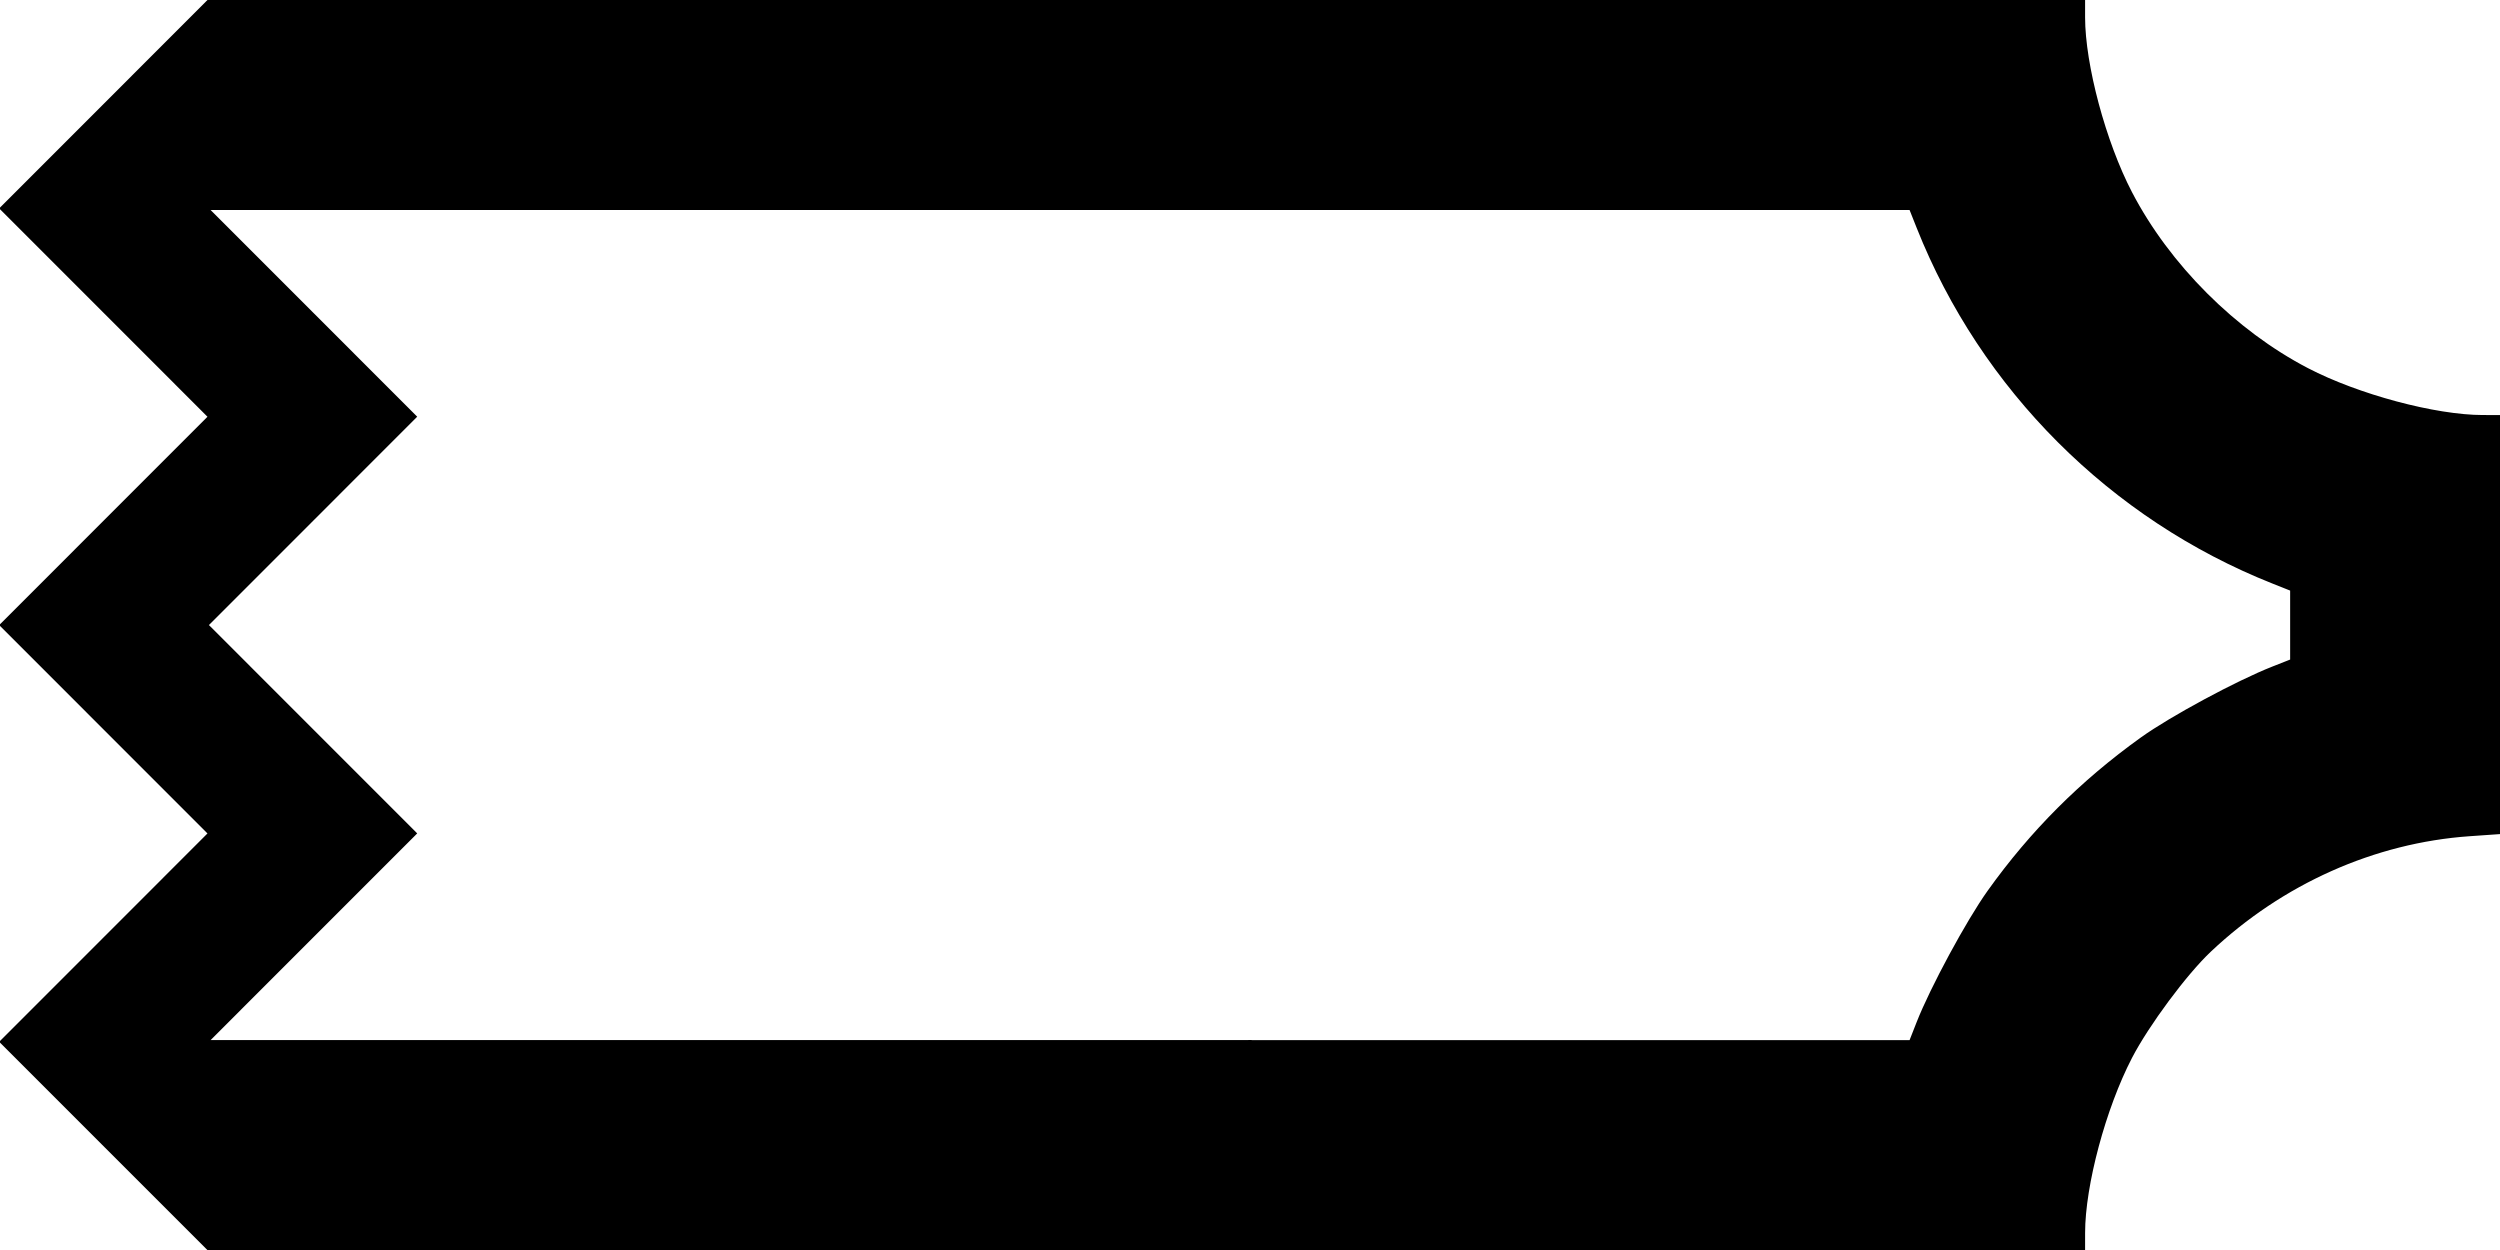
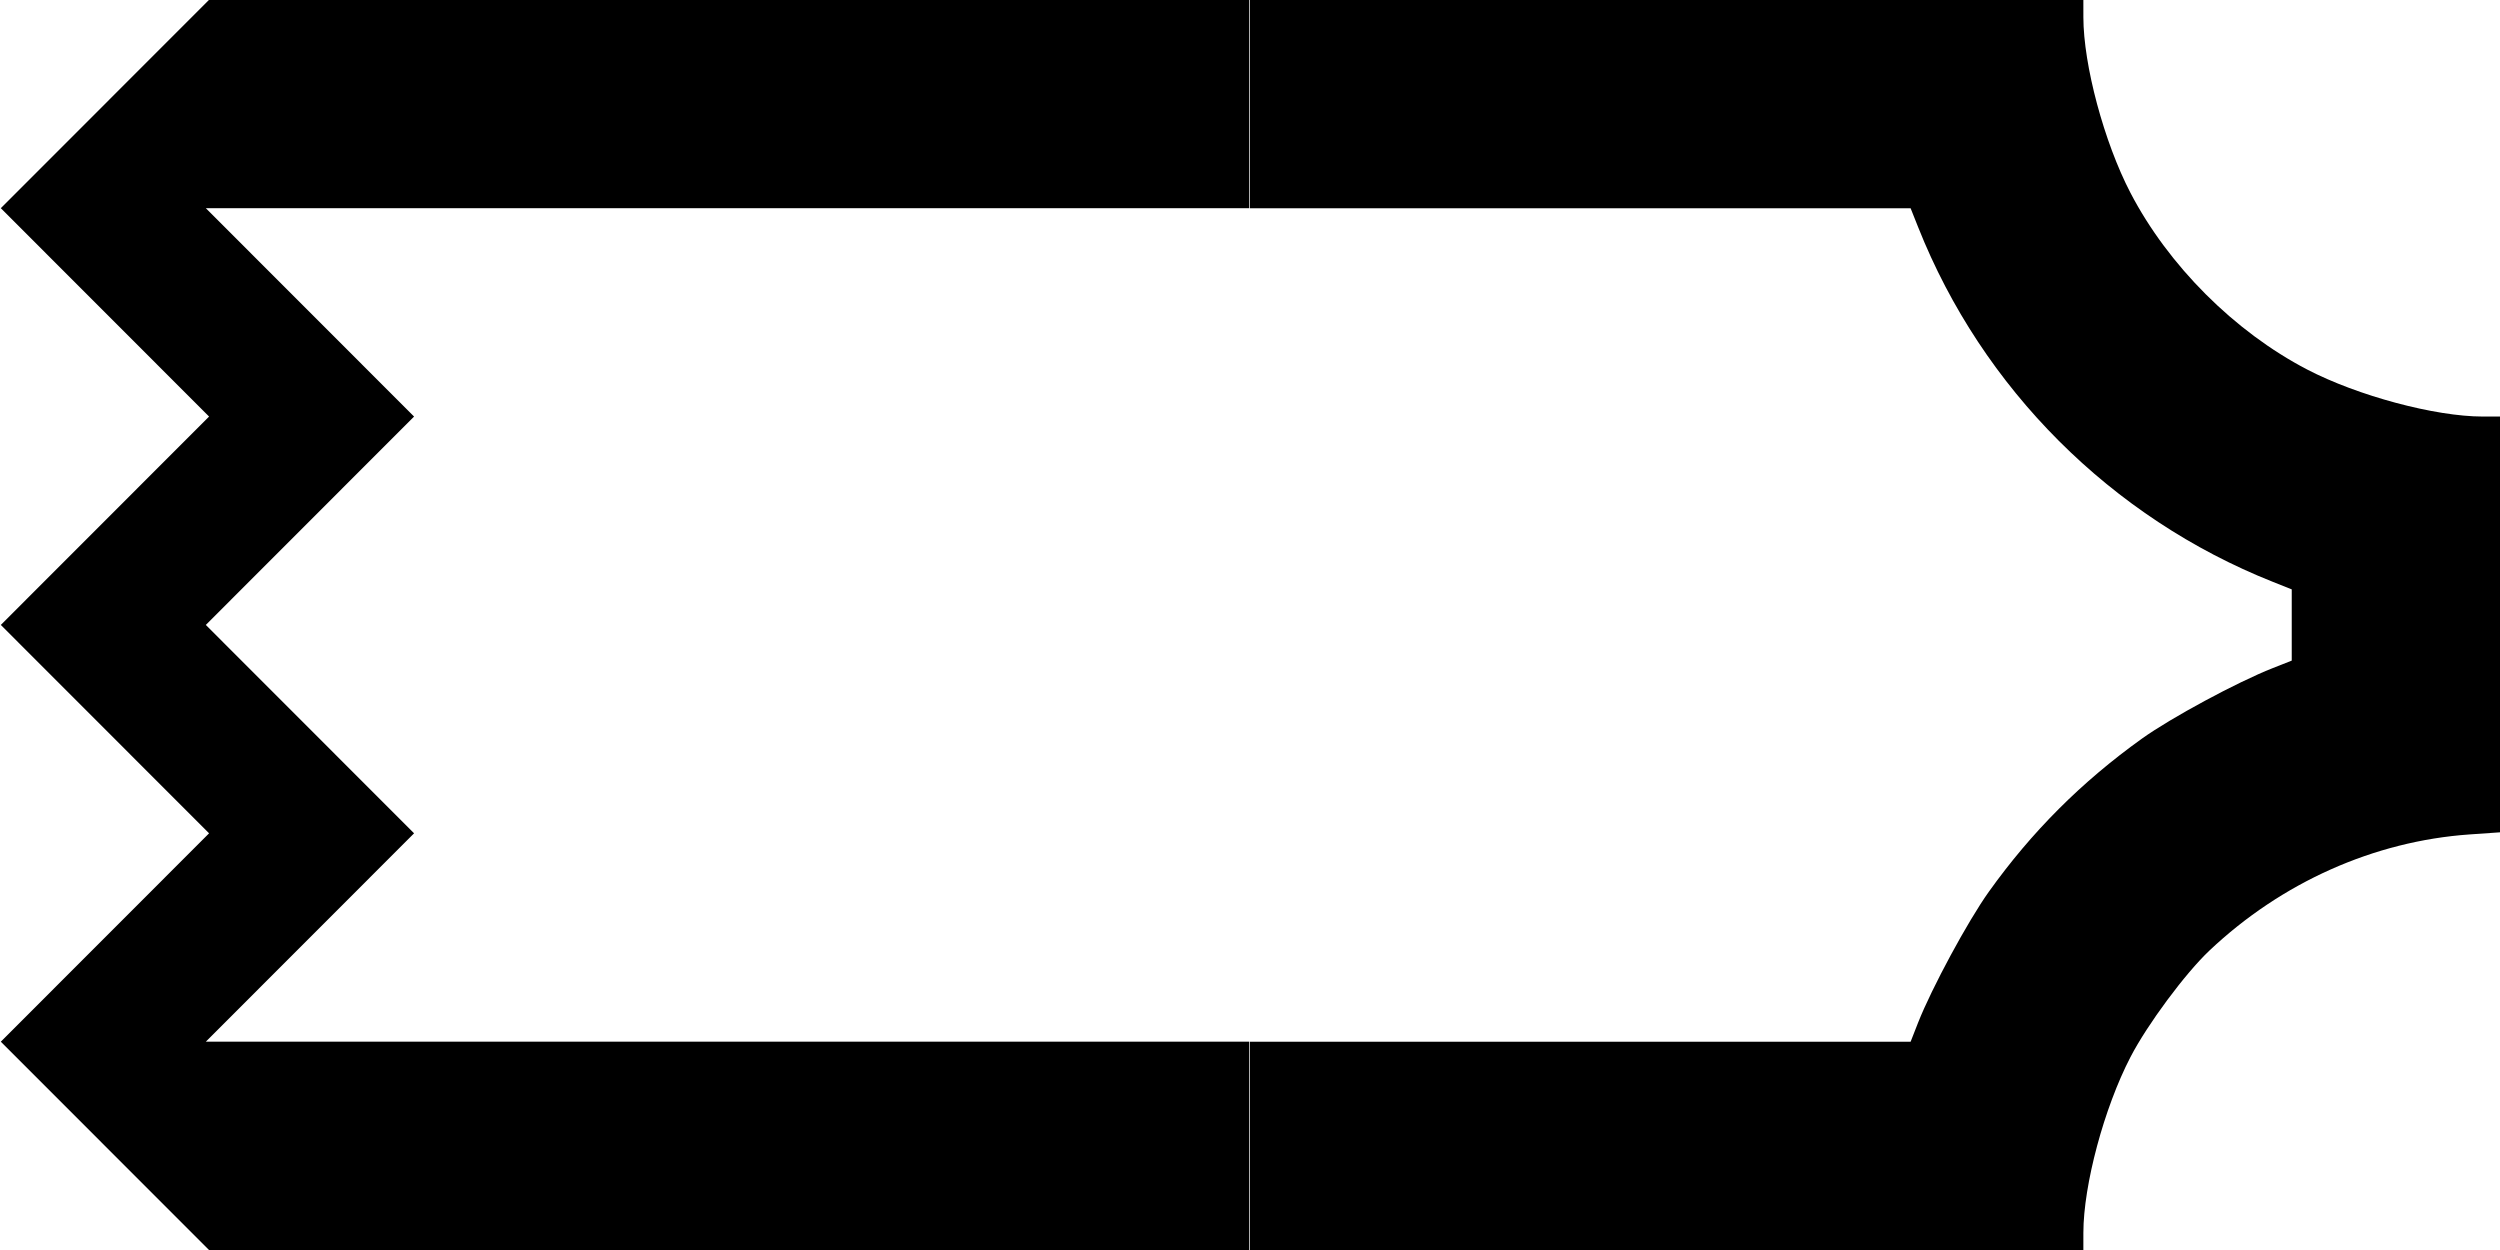
- <svg xmlns="http://www.w3.org/2000/svg" width="200mm" height="100mm" viewBox="0 0 200 100" version="1.1" id="svg8">
-   <defs id="defs2" />
-   <g id="layer1">
-     <path style="fill:#000000;stroke-width:0.265;stroke:#000000;stroke-opacity:1.0" d="m -300,191.678 v -8.334 h 8.334 8.334 V 175.009 166.675 H -291.666 -300 V 150.006 133.338 h 8.334 8.334 v -8.334 -8.334 H -291.666 -300 v -8.334 -8.334 h 50.006 50.006 v 8.334 8.334 h -33.338 -33.337 v 33.337 33.337 h 33.337 33.337 v 8.334 8.334 H -249.994 -300 Z" id="path849" />
-     <path style="fill:#000000;stroke-width:0.265;stroke:#000000;stroke-opacity:1.0" d="m -278.537,99.721 c -7.727,-1.106 -15.033,-6.398 -18.572,-13.453 -2.065,-4.117 -2.784,-7.617 -2.566,-12.499 0.2,-4.481 1.176,-7.771 3.476,-11.711 1.615,-2.767 6.029,-7.075 8.886,-8.673 2.562,-1.433 6.453,-2.772 8.755,-3.012 1.655,-0.173 2.159,-0.616 0.704,-0.619 -3.261,-0.007 -9.725,-2.753 -13.109,-5.568 -3.878,-3.227 -6.864,-7.938 -8.185,-12.914 -0.572,-2.156 -0.677,-3.122 -0.677,-6.254 0,-3.139 0.104,-4.096 0.682,-6.274 2.313,-8.718 9.043,-15.452 17.879,-17.891 l 2.55,-0.704 39.357,-0.074 L -200,0 v 8.338 8.338 l -38.695,0.07 -38.695,0.07 -1.403,0.777 c -1.595,0.884 -2.927,2.25 -3.809,3.907 -0.875,1.645 -0.875,5.391 0,7.035 0.931,1.749 2.333,3.141 3.979,3.949 1.483,0.728 1.562,0.737 8.112,0.892 5.857,0.138 6.827,0.224 8.467,0.749 5.264,1.684 9.412,5.812 11.054,11.001 0.831,2.626 0.831,7.163 0,9.79 -1.643,5.191 -5.8,9.327 -11.054,10.997 -1.671,0.531 -2.332,0.584 -6.762,0.537 -7.343,-0.077 -9.731,0.46 -11.964,2.694 -4.038,4.038 -2.844,10.889 2.342,13.441 l 1.303,0.641 38.563,0.07 38.563,0.07 v 8.331 8.331 l -38.431,-0.033 c -21.374,-0.018 -39.174,-0.139 -40.106,-0.273 z" id="path865" />
-     <path style="fill:#000000;stroke-width:0.265;stroke:#000000;stroke-opacity:1.0" d="m -400.012,-49.994 v -50.006 H -350.006 -300 v 8.334 8.334 h -41.672 -41.672 v 33.337 33.337 H -341.672 -300 v 8.334 8.334 h -50.006 -50.006 z" id="path881" />
-     <path style="fill:#000000;stroke-width:0.265;stroke:#000000;stroke-opacity:1.0" d="m -255.166,-0.302 c -9.088,-0.927 -18.37,-4.687 -25.654,-10.39 -9.12,-7.142 -15.611,-17.531 -18.021,-28.847 -2.389,-11.215 -0.904,-22.608 4.292,-32.928 4.898,-9.727 12.337,-17.168 22.056,-22.062 5.861,-2.951 11.371,-4.547 17.951,-5.199 1.666,-0.165 12.895,-0.271 28.641,-0.271 H -200 v 8.334 8.334 l -26.392,0.001 c -29.274,10e-4 -28.932,-0.016 -34.164,1.734 -10.007,3.347 -17.706,11.046 -21.053,21.053 -5.837,17.451 3.57,36.311 21.019,42.142 5.272,1.762 4.902,1.743 34.197,1.744 l 26.392,10e-4 v 8.334 8.334 l -26.392,-0.036 c -14.516,-0.02 -27.464,-0.145 -28.773,-0.279 z" id="path897" />
-     <path style="fill:#000000;stroke-width:0.265;stroke:#000000;stroke-opacity:1.0" d="m -174.877,-24.991 -25.002,-25.003 25.002,-25.003 25.002,-25.003 h 24.938 24.938 v 8.334 8.334 h -24.938 -24.938 l -16.667,16.669 -16.667,16.669 16.667,16.669 16.667,16.669 h 24.938 24.938 v 8.334 8.334 h -24.938 -24.938 z" id="path913" />
-     <path style="fill:#000000;stroke-width:0.265;stroke:#000000;stroke-opacity:1.0" d="M -174.877,75.009 -149.875,50.006 -174.877,25.003 -199.879,0 h 49.94 49.94 v 8.334 8.334 h -33.403 -33.403 l 16.667,16.669 16.667,16.669 -16.667,16.669 -16.667,16.669 h 33.403 33.403 v 8.334 8.334 h -49.94 -49.94 z" id="path929" />
-     <path style="fill:#000000;stroke-width:0.265;stroke:#000000;stroke-opacity:1.0" d="m -391.546,191.678 -8.331,-8.334 8.331,-8.334 8.331,-8.334 -8.331,-8.334 -8.331,-8.334 8.331,-8.334 8.331,-8.334 -8.331,-8.334 -8.331,-8.334 8.331,-8.334 8.331,-8.334 H -341.607 -300 v 8.334 8.334 h -41.736 -41.736 l 8.331,8.334 8.331,8.334 -8.331,8.334 -8.331,8.334 8.331,8.334 8.331,8.334 -8.331,8.334 -8.331,8.334 H -341.736 -300 v 8.334 8.334 h -41.607 -41.607 z" id="path945" />
-     <path style="fill:#000000;stroke-width:0.265;stroke:#000000;stroke-opacity:1.0" d="M -200.012,150.006 V 100 h 16.601 16.601 l 8.402,8.399 8.402,8.399 8.402,-8.399 8.402,-8.399 h 16.601 16.601 v 8.334 8.334 h -16.566 -16.566 l -8.325,8.202 c -4.579,4.511 -8.418,8.202 -8.531,8.202 -0.113,0 -3.962,-3.691 -8.552,-8.202 l -8.347,-8.202 h -8.228 -8.228 v 33.337 33.337 h 8.229 8.229 l 8.34,-8.202 c 4.587,-4.511 8.441,-8.202 8.564,-8.202 0.123,0 3.963,3.691 8.533,8.202 l 8.309,8.202 h 16.57 16.57 v 8.334 8.334 h -16.601 -16.601 l -8.402,-8.399 -8.402,-8.399 -8.402,8.399 -8.402,8.399 h -16.601 -16.601 z" id="path961" />
-     <path style="fill:#000000;stroke-width:0.265;stroke:#000000;stroke-opacity:1.0" d="m -366.676,98.623 c -0.003,-3.815 -1.659,-9.992 -3.768,-14.056 -1.351,-2.603 -4.382,-6.689 -6.32,-8.519 -5.77,-5.449 -13.166,-8.75 -20.801,-9.283 l -2.447,-0.171 v -16.629 -16.629 l 1.389,-0.001 c 3.815,-0.003 10.001,-1.661 14.046,-3.766 5.813,-3.024 11.112,-8.323 14.136,-14.136 2.104,-4.045 3.763,-10.23 3.766,-14.046 L -366.675,0 H -333.337 -300 v 8.334 8.334 h -26.428 -26.428 l -0.604,1.521 c -5.127,12.904 -15.457,23.234 -28.363,28.363 l -1.521,0.605 v 2.849 2.849 l 1.521,0.599 c 2.849,1.122 8.13,3.97 10.468,5.646 4.828,3.461 8.822,7.457 12.244,12.249 1.683,2.358 4.567,7.695 5.658,10.474 l 0.597,1.521 H -326.428 -300 v 8.334 8.334 h -33.337 -33.337 l -10e-4,-1.389 z" id="path977" />
-     <path style="fill:#000000;stroke-width:0.265;stroke:#000000;stroke-opacity:1.0" d="m 500.025,191.678 v -8.334 h -8.334 -8.334 v -8.334 -8.334 h 8.334 8.334 V 150.006 133.338 h -8.334 -8.334 v -8.334 -8.334 h 8.334 8.334 V 108.334 100 H 450.019 400.012 v 8.334 8.334 h 33.338 33.337 v 33.337 33.337 h -33.337 -33.337 v 8.334 8.334 h 50.006 50.006 z" id="path983" />
-     <path style="fill:#000000;stroke-width:0.265;stroke:#000000;stroke-opacity:1.0" d="m 478.562,99.721 c 7.727,-1.107 15.033,-6.398 18.572,-13.453 2.065,-4.117 2.784,-7.617 2.566,-12.499 -0.2,-4.481 -1.176,-7.771 -3.476,-11.711 -1.615,-2.767 -6.029,-7.075 -8.886,-8.673 -2.562,-1.433 -6.453,-2.772 -8.755,-3.012 -1.655,-0.173 -2.159,-0.616 -0.704,-0.619 3.261,-0.007 9.725,-2.753 13.109,-5.568 3.878,-3.227 6.864,-7.938 8.185,-12.914 0.572,-2.156 0.677,-3.122 0.677,-6.254 0,-3.139 -0.104,-4.096 -0.682,-6.274 -2.313,-8.718 -9.043,-15.452 -17.879,-17.891 l -2.55,-0.704 -39.357,-0.074 -39.357,-0.074 V 8.338 16.675 l 38.695,0.07 38.695,0.07 1.403,0.777 c 1.595,0.884 2.927,2.25 3.809,3.907 0.875,1.645 0.875,5.391 0,7.035 -0.931,1.749 -2.333,3.141 -3.979,3.949 -1.483,0.728 -1.562,0.737 -8.112,0.892 -5.857,0.138 -6.827,0.224 -8.467,0.749 -5.264,1.684 -9.412,5.812 -11.054,11.001 -0.831,2.626 -0.831,7.163 0,9.79 1.643,5.191 5.8,9.327 11.054,10.997 1.671,0.531 2.332,0.584 6.762,0.537 7.343,-0.077 9.731,0.46 11.964,2.694 4.038,4.038 2.844,10.889 -2.342,13.441 l -1.303,0.641 -38.563,0.07 -38.563,0.07 v 8.331 8.331 l 38.431,-0.033 c 21.374,-0.018 39.174,-0.139 40.106,-0.273 z" id="path985" />
-     <path style="fill:#000000;stroke-width:0.265;stroke:#000000;stroke-opacity:1.0" d="M 400.012,-49.994 V -100 H 350.006 300 v 8.334 8.334 h 41.672 41.672 v 33.337 33.337 H 341.672 300 v 8.334 8.334 h 50.006 50.006 z" id="path987" />
-     <path style="fill:#000000;stroke-width:0.265;stroke:#000000;stroke-opacity:1.0" d="m 455.191,-0.302 c 9.088,-0.927 18.37,-4.687 25.654,-10.39 9.12,-7.142 15.611,-17.531 18.021,-28.847 2.389,-11.215 0.904,-22.608 -4.292,-32.928 -4.898,-9.727 -12.337,-17.168 -22.056,-22.062 -5.861,-2.951 -11.371,-4.547 -17.951,-5.199 -1.666,-0.165 -12.895,-0.271 -28.641,-0.271 h -25.901 v 8.334 8.334 l 26.392,0.001 c 29.274,10e-4 28.932,-0.016 34.164,1.734 10.007,3.347 17.706,11.046 21.053,21.053 5.837,17.451 -3.57,36.311 -21.019,42.142 -5.272,1.762 -4.902,1.743 -34.197,1.744 l -26.392,0.001 v 8.334 8.334 l 26.392,-0.036 c 14.516,-0.02 27.464,-0.145 28.773,-0.279 z" id="path989" />
-     <path style="fill:#000000;stroke-width:0.265;stroke:#000000;stroke-opacity:1.0" d="m 574.877,-24.991 25.002,-25.003 -25.002,-25.003 -25.002,-25.003 H 524.938 500 v 8.334 8.334 h 24.938 24.938 l 16.667,16.669 16.667,16.669 -16.667,16.669 -16.667,16.669 H 524.938 500 v 8.334 8.334 h 24.938 24.938 z" id="path991" />
-     <path style="fill:#000000;stroke-width:0.265;stroke:#000000;stroke-opacity:1.0" d="M 574.877,75.009 549.875,50.006 574.877,25.003 599.879,1e-6 H 549.94 500 v 8.334 8.334 h 33.403 33.403 l -16.667,16.669 -16.667,16.669 16.667,16.669 16.667,16.669 H 533.403 500 v 8.334 8.334 h 49.94 49.94 z" id="path993" />
-     <path style="fill:#000000;stroke-width:0.265;stroke:#000000;stroke-opacity:1.0" d="m 391.546,191.678 8.331,-8.334 -8.331,-8.334 -8.331,-8.334 8.331,-8.334 8.331,-8.334 -8.331,-8.334 -8.331,-8.334 8.331,-8.334 8.331,-8.334 -8.331,-8.334 L 383.215,100 H 341.607 300 v 8.334 8.334 h 41.736 41.736 l -8.331,8.334 -8.331,8.334 8.331,8.334 8.331,8.334 -8.331,8.334 -8.331,8.334 8.331,8.334 8.331,8.334 H 341.736 300 v 8.334 8.334 h 41.607 41.607 z" id="path995" />
-     <path style="fill:#000000;stroke-width:0.265;stroke:#000000;stroke-opacity:1.0" d="M 600.013,150.006 V 100 h -16.601 -16.601 l -8.402,8.399 -8.402,8.399 -8.402,-8.399 L 533.202,100 H 516.601 500 v 8.334 8.334 h 16.566 16.566 l 8.325,8.202 c 4.579,4.511 8.418,8.202 8.531,8.202 0.113,0 3.962,-3.691 8.552,-8.202 l 8.347,-8.202 h 8.228 8.228 v 33.337 33.337 h -8.229 -8.229 l -8.34,-8.202 c -4.587,-4.511 -8.441,-8.202 -8.564,-8.202 -0.123,0 -3.963,3.691 -8.533,8.202 l -8.309,8.202 H 516.57 500 v 8.334 8.334 h 16.601 16.601 l 8.402,-8.399 8.402,-8.399 8.402,8.399 8.402,8.399 h 16.601 16.601 z" id="path997" />
-     <path style="fill:#000000;stroke-width:0.265;stroke:#000000;stroke-opacity:1.0" d="m 366.676,98.623 c 0.003,-3.815 1.659,-9.992 3.768,-14.056 1.351,-2.603 4.382,-6.689 6.32,-8.519 5.77,-5.449 13.166,-8.75 20.801,-9.283 l 2.447,-0.171 v -16.629 -16.629 l -1.389,-0.001 c -3.815,-0.003 -10.001,-1.661 -14.046,-3.766 -5.813,-3.024 -11.112,-8.323 -14.136,-14.136 -2.104,-4.045 -3.763,-10.23 -3.766,-14.046 L 366.675,1e-6 H 333.337 300 v 8.334 8.334 h 26.428 26.428 l 0.604,1.521 c 5.127,12.904 15.457,23.234 28.363,28.363 l 1.521,0.605 v 2.849 2.849 l -1.521,0.599 c -2.849,1.122 -8.13,3.97 -10.468,5.646 -4.828,3.461 -8.822,7.457 -12.244,12.249 -1.683,2.358 -4.567,7.695 -5.658,10.474 l -0.597,1.521 H 326.428 300 v 8.334 8.334 h 33.337 33.337 l 10e-4,-1.389 z" id="path999" />
-     <path style="fill:#000000;stroke:#000000;stroke-width:0.265;stroke-opacity:1" d="m 8.454,91.678 -8.331,-8.334 8.331,-8.334 8.331,-8.334 -8.331,-8.334 -8.331,-8.334 8.331,-8.334 8.331,-8.334 -8.331,-8.334 -8.331,-8.334 8.331,-8.334 L 16.785,0 h 41.607 41.607 v 8.334 8.334 h -41.736 -41.736 l 8.331,8.334 8.331,8.334 -8.331,8.334 -8.331,8.334 8.331,8.334 8.331,8.334 -8.331,8.334 -8.331,8.334 h 41.736 41.736 v 8.334 8.334 h -41.607 -41.607 z" id="path1117" />
-     <path style="fill:#000000;stroke:#000000;stroke-width:0.265;stroke-opacity:1" d="m 166.676,98.623 c 0.003,-3.815 1.659,-9.992 3.768,-14.056 1.351,-2.603 4.382,-6.689 6.32,-8.519 5.77,-5.449 13.166,-8.75 20.801,-9.283 l 2.447,-0.171 v -16.629 -16.629 l -1.389,-10e-4 c -3.815,-0.003 -10.001,-1.661 -14.046,-3.766 -5.813,-3.024 -11.112,-8.323 -14.136,-14.136 -2.104,-4.045 -3.763,-10.23 -3.766,-14.046 L 166.675,0 H 133.338 100 v 8.334 8.334 h 26.428 26.428 l 0.604,1.521 c 5.127,12.904 15.457,23.234 28.363,28.363 l 1.521,0.605 v 2.849 2.849 l -1.521,0.599 c -2.849,1.122 -8.13,3.97 -10.468,5.646 -4.828,3.461 -8.822,7.457 -12.244,12.249 -1.683,2.358 -4.567,7.695 -5.658,10.474 l -0.597,1.521 H 126.428 100 v 8.334 8.334 H 133.338 166.675 l 10e-4,-1.389 z" id="path1125" />
-   </g>
+ <svg xmlns="http://www.w3.org/2000/svg" viewBox="0 0 40 20">
+   <path d="m1.679 18.334-1.666-1.667 3.332-3.334-3.332-3.334 3.332-3.334-3.332-3.334 3.332-3.334h16.643v3.334h-16.695l3.332 3.334-3.332 3.334 3.332 3.334-3.332 3.334h16.695v3.334h-16.643z" />
+   <path transform="translate(20, 0)" d="m13.334 19.723c6e-4-.763.332-1.998.754-2.811.27-.521.876-1.338 1.264-1.704 1.154-1.09 2.633-1.75 4.16-1.857l.489-.034v-6.652l-.278-2e-4c-.763-6e-4-2-.332-2.809-.753-1.163-.605-2.222-1.665-2.827-2.827-.421-.809-.753-2.046-.753-2.809l-2e-4-.278h-13.335v3.334h10.571l.121.304c1.025 2.581 3.091 4.647 5.673 5.673l.304.121v1.14l-.304.12c-.57.224-1.626.794-2.094 1.129-.966.692-1.764 1.491-2.449 2.45-.337.472-.913 1.539-1.132 2.095l-.119.304h-10.571v3.334h13.335l2e-4-.278z" />
</svg>
